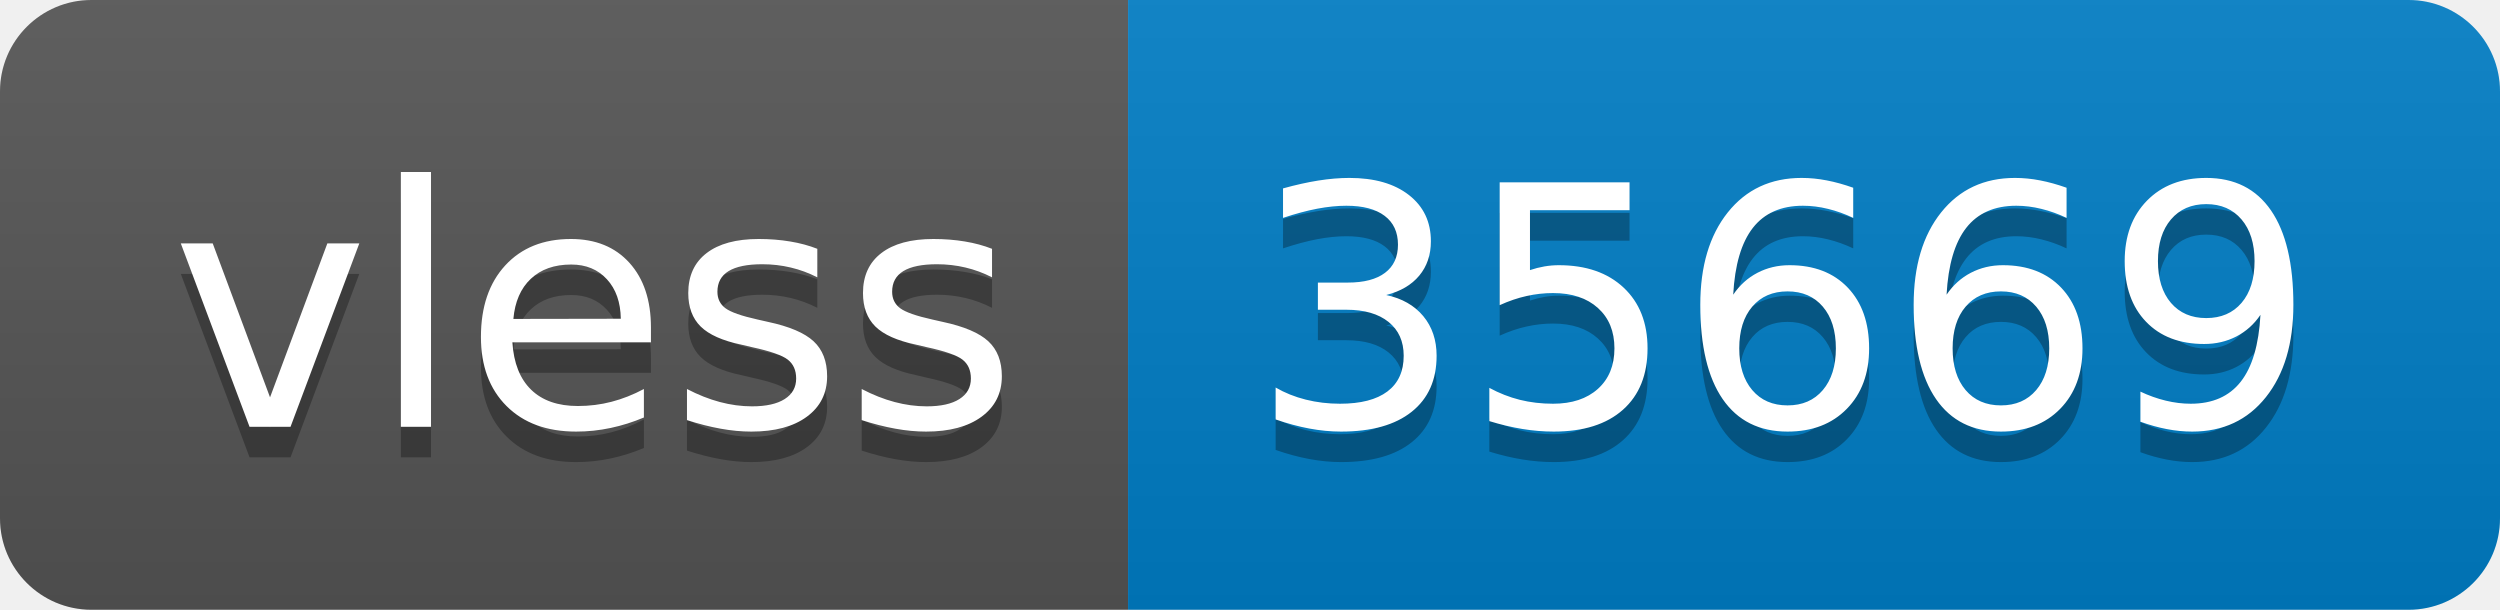
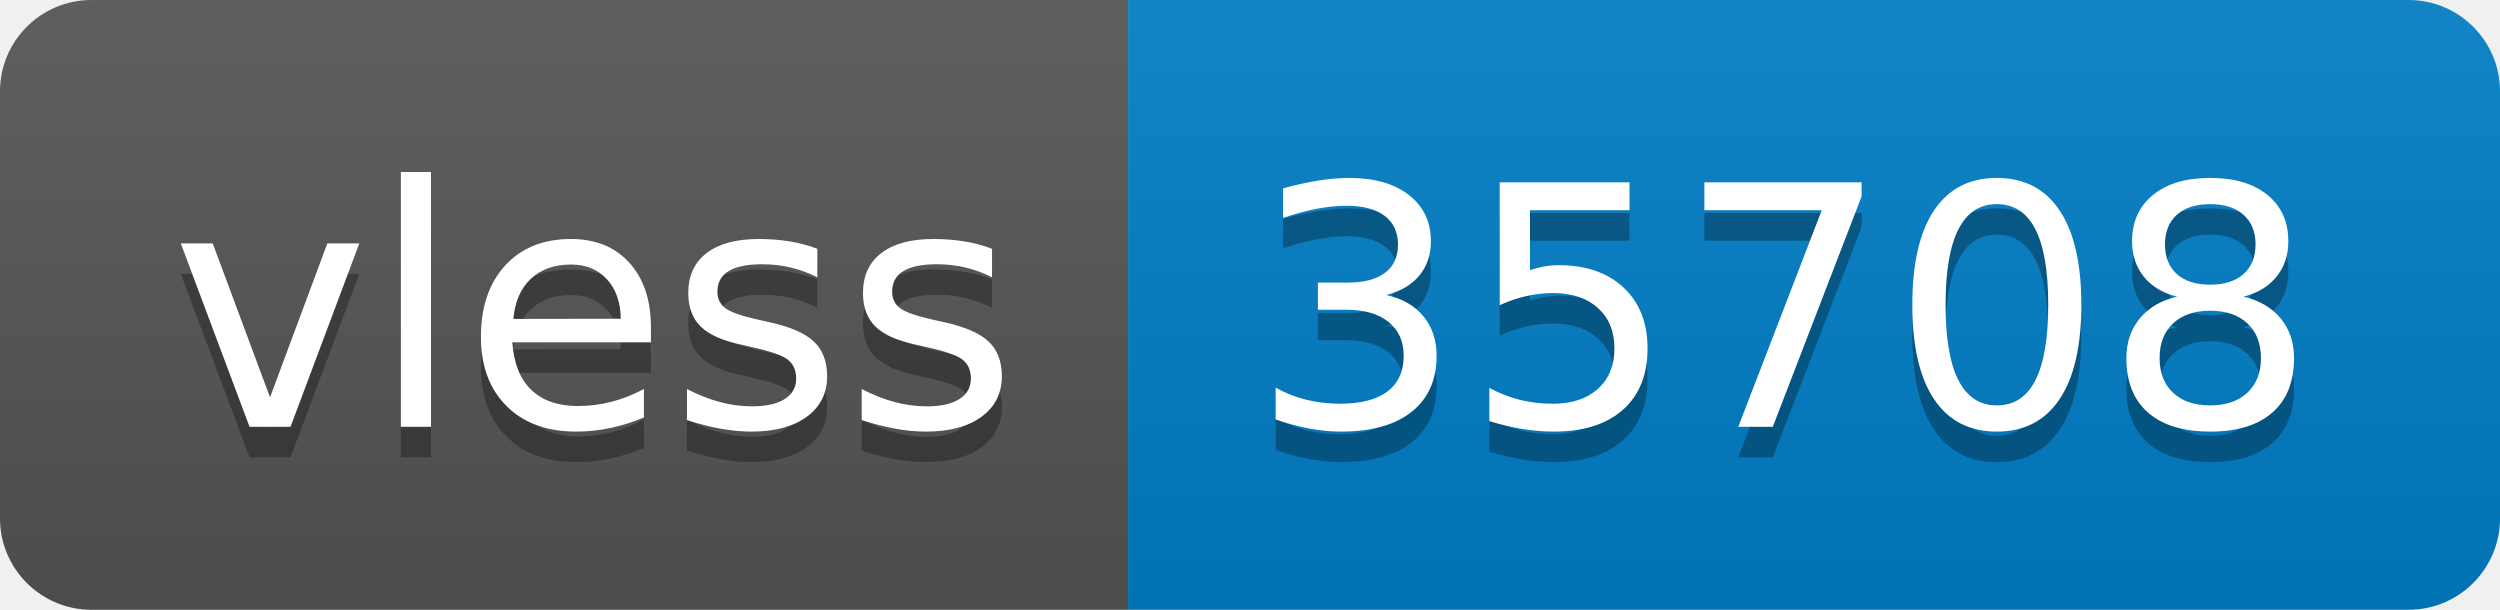
- <svg xmlns="http://www.w3.org/2000/svg" width="82" height="20" role="img" aria-label="vless: 35669">
+ <svg xmlns="http://www.w3.org/2000/svg" width="82" height="20" role="img" aria-label="vless: 35708">
  <linearGradient id="s" x2="0" y2="100%">
    <stop offset="0" stop-color="#bbb" stop-opacity=".1" />
    <stop offset="1" stop-opacity=".1" />
  </linearGradient>
  <clipPath id="r">
    <rect width="82" height="20" rx="3" fill="#fff" />
  </clipPath>
  <g clip-path="url(#r)">
    <rect width="37" height="20" fill="#555" />
    <rect x="37" width="45" height="20" fill="#007ec6" />
    <rect width="82" height="20" fill="url(#s)" />
  </g>
  <g fill="#fff" text-anchor="middle" font-family="Verdana,Geneva,DejaVu Sans,sans-serif" text-rendering="geometricPrecision" font-size="110">
    <text aria-hidden="true" x="195" y="150" fill="#010101" fill-opacity=".3" transform="scale(.1)" textLength="270">vless</text>
    <text x="195" y="140" transform="scale(.1)" fill="#fff" textLength="270">vless</text>
-     <text aria-hidden="true" x="585" y="150" fill="#010101" fill-opacity=".3" transform="scale(.1)" textLength="350">35669</text>
-     <text x="585" y="140" transform="scale(.1)" fill="#fff" textLength="350">35669</text>
+     <text aria-hidden="true" x="585" y="150" fill="#010101" fill-opacity=".3" transform="scale(.1)" textLength="350">35708</text>
+     <text x="585" y="140" transform="scale(.1)" fill="#fff" textLength="350">35708</text>
  </g>
</svg>
